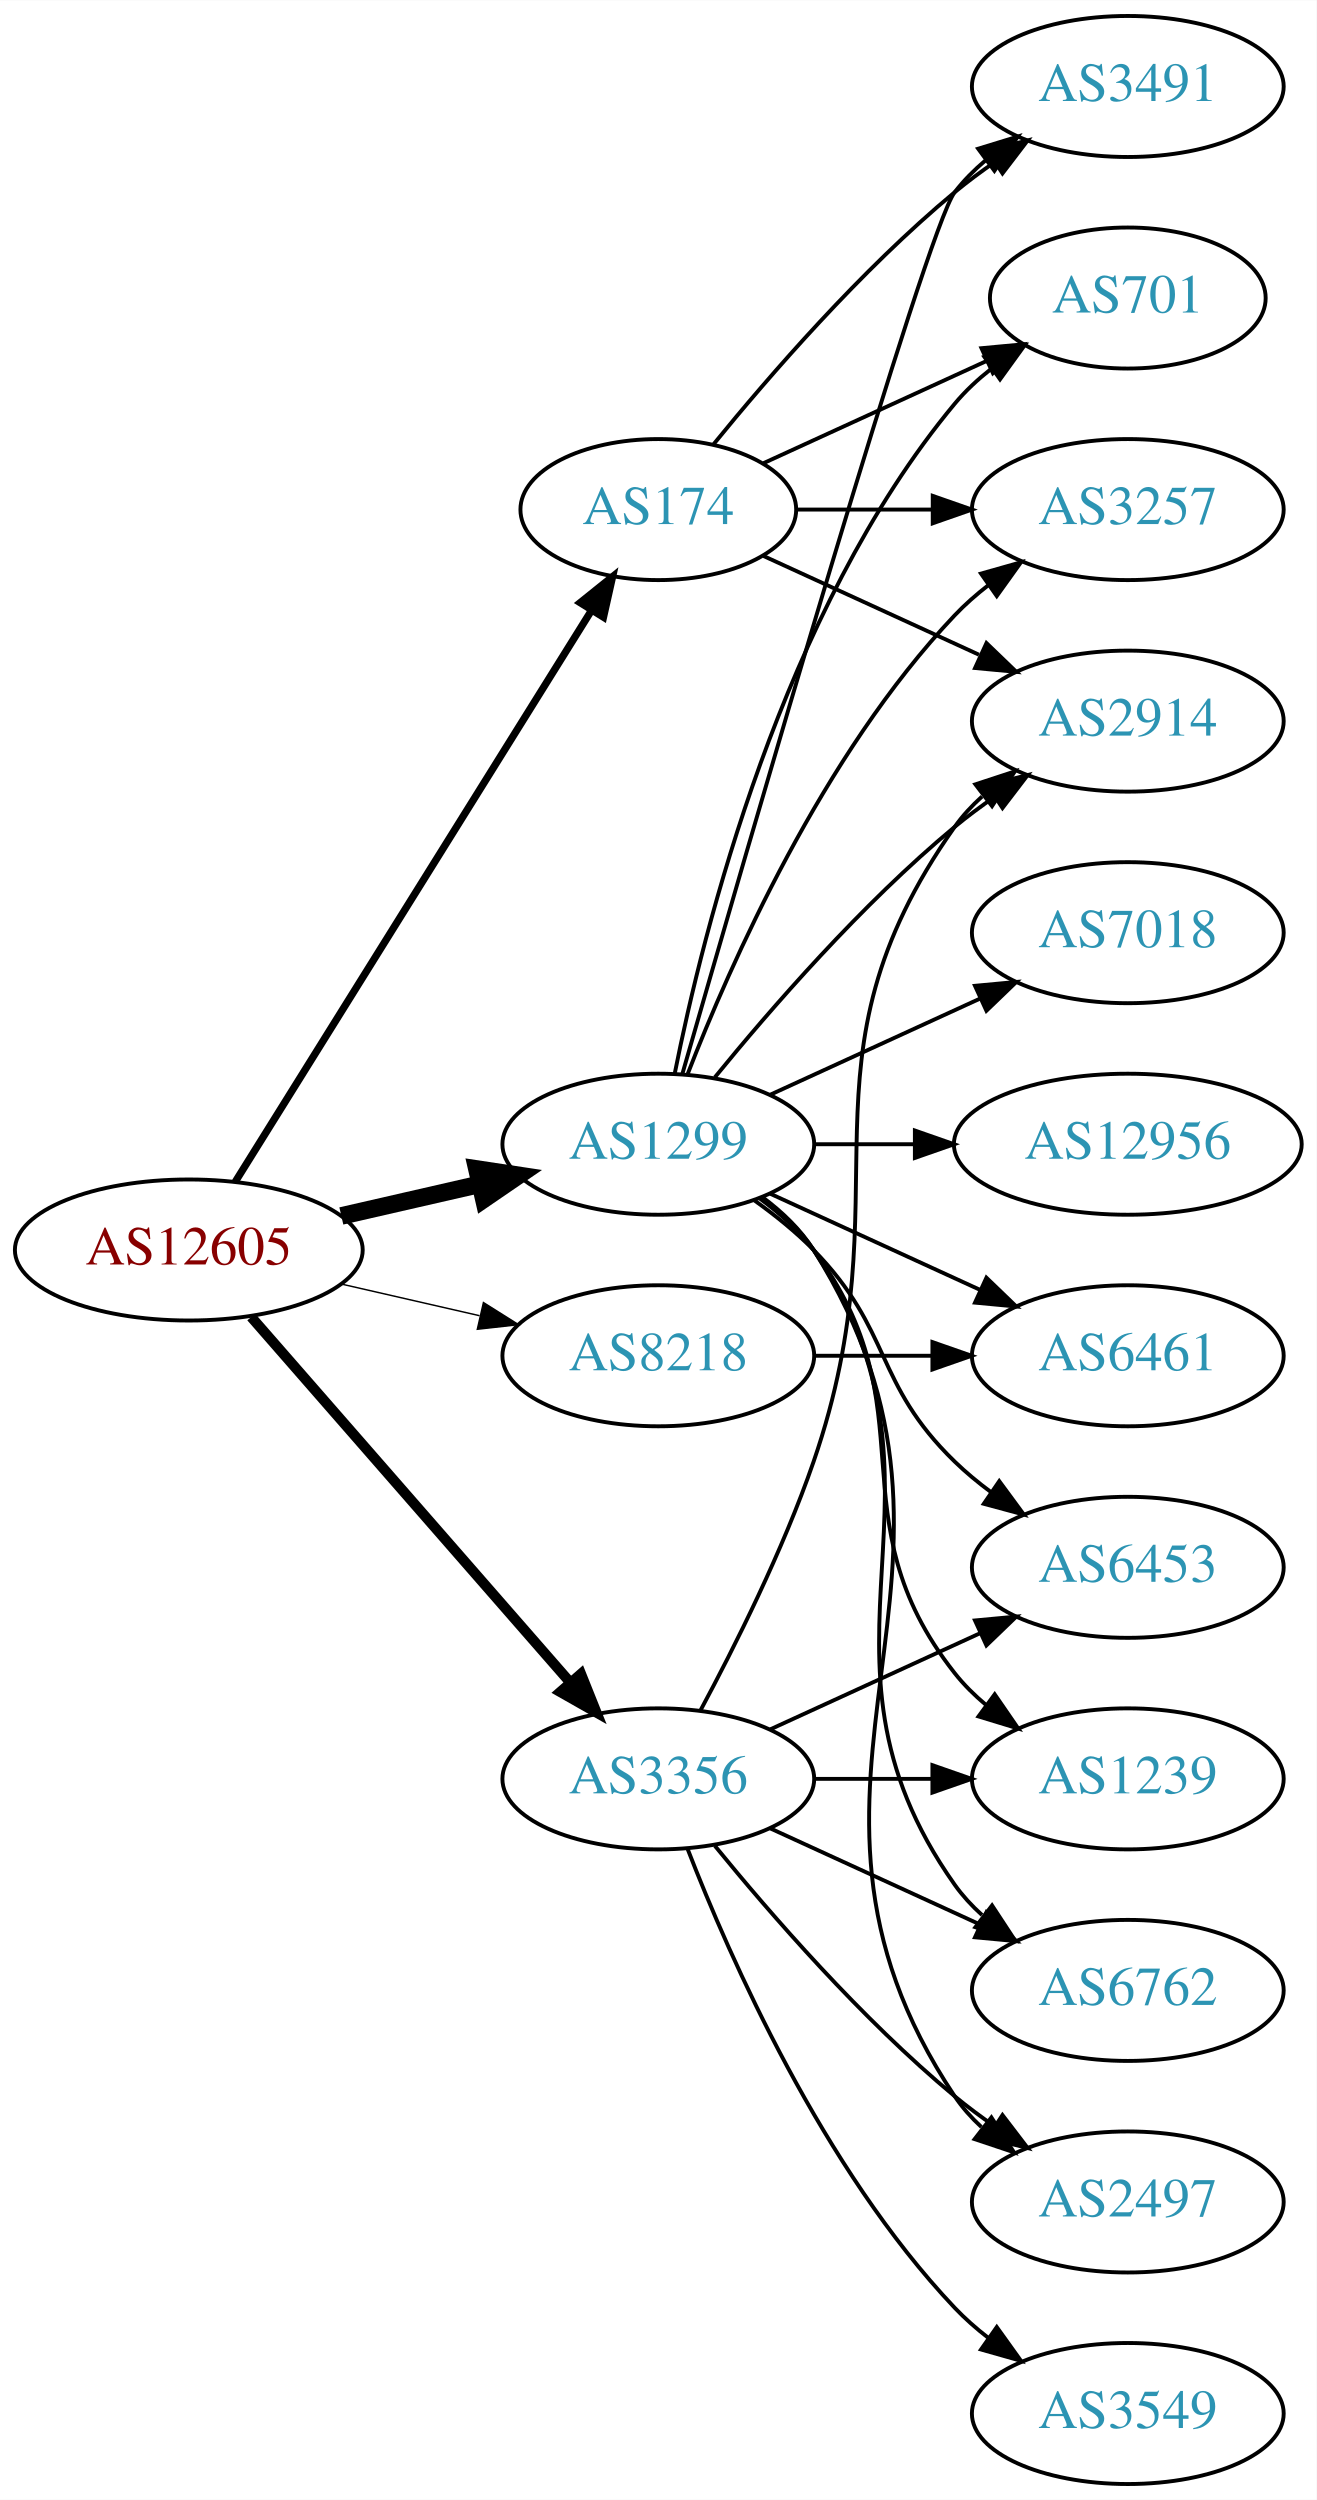
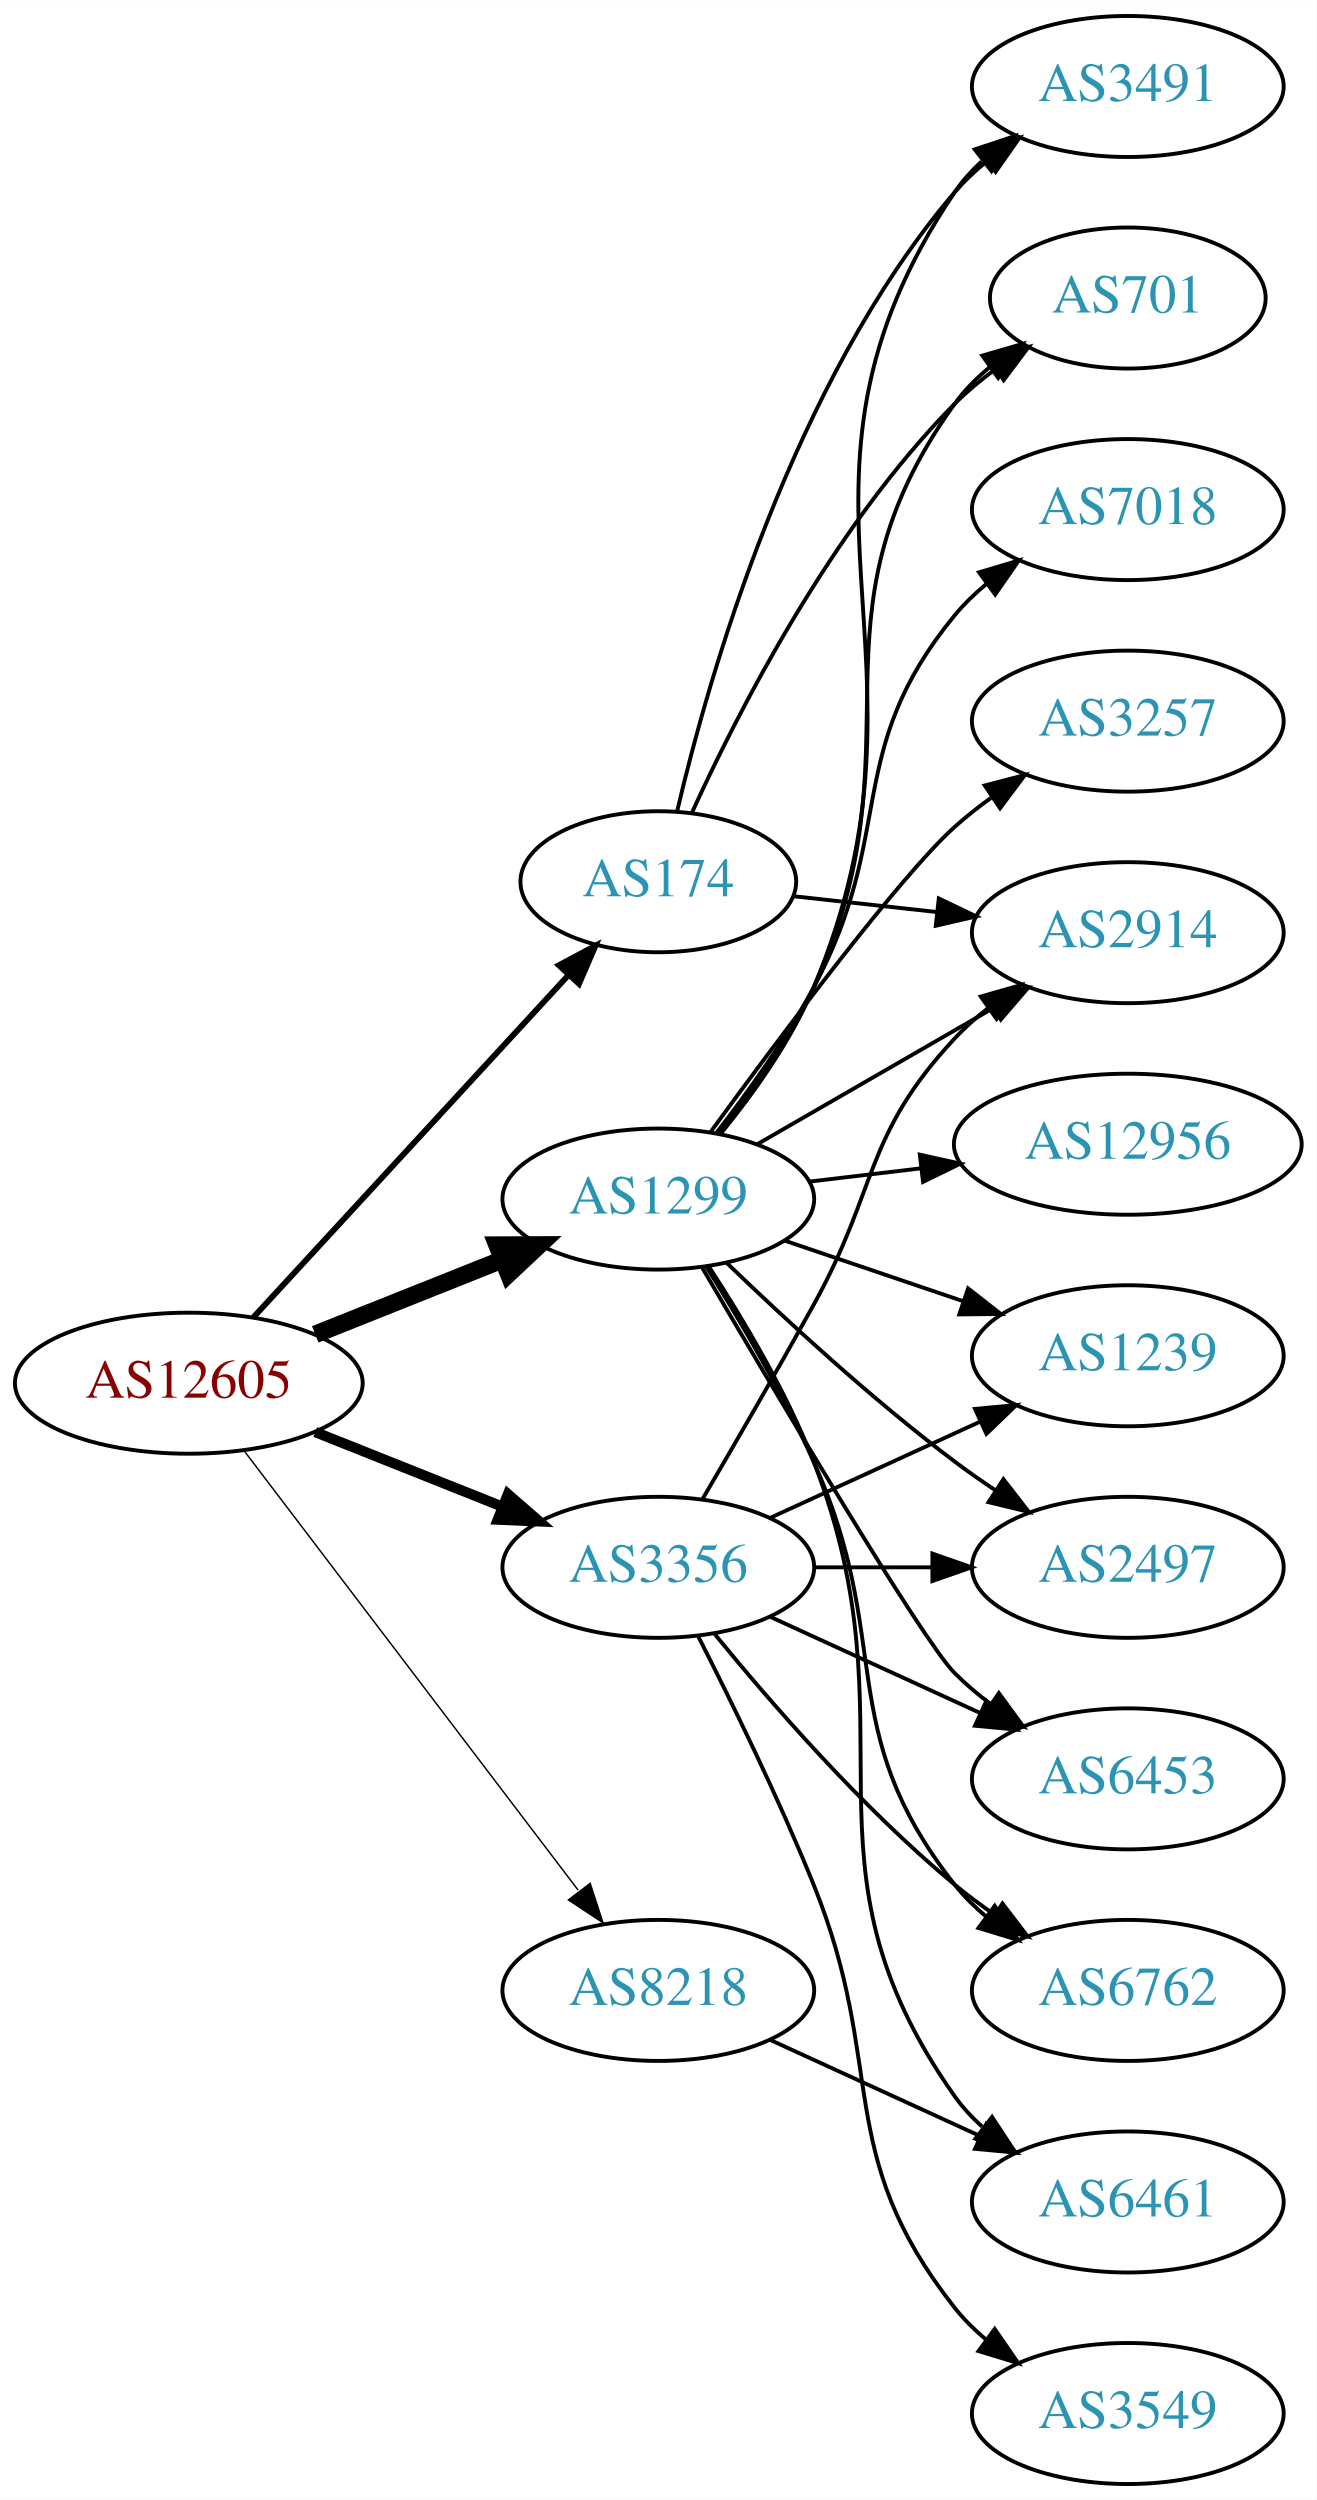
<svg xmlns="http://www.w3.org/2000/svg" xmlns:xlink="http://www.w3.org/1999/xlink" width="336pt" height="638pt" viewBox="0.00 0.00 336.08 638.00">
  <g id="graph0" class="graph" transform="scale(1 1) rotate(0) translate(4 634)">
    <polygon fill="white" stroke="none" points="-4,4 -4,-634 332.077,-634 332.077,4 -4,4" />
    <g id="node1" class="node">
      <g id="a_node1">
        <a xlink:href="/asn/12605" xlink:title="AS12605 ~ Linz, Austria [AT]">
-           <ellipse fill="#ffffff" stroke="black" cx="44.196" cy="-315" rx="44.393" ry="18" />
-           <text text-anchor="middle" x="44.196" y="-311.3" font-family="Times,serif" font-size="14.00" fill="#880000">AS12605</text>
+           <ellipse fill="#ffffff" stroke="black" cx="44.196" cy="-281" rx="44.393" ry="18" />
+           <text text-anchor="middle" x="44.196" y="-277.3" font-family="Times,serif" font-size="14.00" fill="#880000">AS12605</text>
        </a>
      </g>
    </g>
    <g id="node2" class="node">
      <g id="a_node2">
        <a xlink:href="/asn/174" xlink:title="AS174 ~ Cogent Communications [US]">
-           <ellipse fill="#ffffff" stroke="black" cx="164.039" cy="-504" rx="35.194" ry="18" />
-           <text text-anchor="middle" x="164.039" y="-500.3" font-family="Times,serif" font-size="14.00" fill="#2c94b3">AS174</text>
+           <ellipse fill="#ffffff" stroke="black" cx="164.039" cy="-409" rx="35.194" ry="18" />
+           <text text-anchor="middle" x="164.039" y="-405.3" font-family="Times,serif" font-size="14.00" fill="#2c94b3">AS174</text>
        </a>
      </g>
    </g>
    <g id="edge1" class="edge">
-       <path fill="none" stroke="black" stroke-width="1.875" d="M56.071,-332.442C76.907,-365.859 122.546,-439.057 146.929,-478.163" />
-       <polygon fill="black" stroke="black" stroke-width="1.875" points="144.099,-480.239 152.36,-486.873 150.039,-476.536 144.099,-480.239" />
+       <path fill="none" stroke="black" stroke-width="1.5" d="M60.602,-297.734C81.182,-320.088 117.765,-359.824 141.187,-385.265" />
+       <polygon fill="black" stroke="black" stroke-width="1.5" points="138.653,-387.68 148.002,-392.667 143.803,-382.939 138.653,-387.68" />
    </g>
    <g id="node3" class="node">
      <g id="a_node3">
        <a xlink:href="/asn/1299" xlink:title="AS1299 ~ Telia Carrier [EU]">
-           <ellipse fill="#ffffff" stroke="black" cx="164.039" cy="-342" rx="39.794" ry="18" />
-           <text text-anchor="middle" x="164.039" y="-338.3" font-family="Times,serif" font-size="14.00" fill="#2c94b3">AS1299</text>
+           <ellipse fill="#ffffff" stroke="black" cx="164.039" cy="-328" rx="39.794" ry="18" />
+           <text text-anchor="middle" x="164.039" y="-324.3" font-family="Times,serif" font-size="14.00" fill="#2c94b3">AS1299</text>
        </a>
      </g>
    </g>
    <g id="edge2" class="edge">
-       <path fill="none" stroke="black" stroke-width="4.5" d="M83.131,-323.692C94.371,-326.267 106.784,-329.111 118.407,-331.774" />
-       <polygon fill="black" stroke="black" stroke-width="4.5" points="117.742,-335.661 128.369,-334.057 119.501,-327.985 117.742,-335.661" />
+       <path fill="none" stroke="black" stroke-width="4.5" d="M76.466,-293.472C91.148,-299.327 108.791,-306.364 124.309,-312.553" />
+       <polygon fill="black" stroke="black" stroke-width="4.5" points="122.904,-316.232 133.651,-316.279 125.821,-308.917 122.904,-316.232" />
    </g>
    <g id="node4" class="node">
      <g id="a_node4">
        <a xlink:href="/asn/3356" xlink:title="AS3356 ~ Level 3 Parent, LLC [US]">
-           <ellipse fill="#ffffff" stroke="black" cx="164.039" cy="-180" rx="39.794" ry="18" />
-           <text text-anchor="middle" x="164.039" y="-176.3" font-family="Times,serif" font-size="14.00" fill="#2c94b3">AS3356</text>
+           <ellipse fill="#ffffff" stroke="black" cx="164.039" cy="-234" rx="39.794" ry="18" />
+           <text text-anchor="middle" x="164.039" y="-230.3" font-family="Times,serif" font-size="14.00" fill="#2c94b3">AS3356</text>
        </a>
      </g>
    </g>
    <g id="edge3" class="edge">
-       <path fill="none" stroke="black" stroke-width="2.625" d="M60.121,-297.902C80.663,-274.369 117.782,-231.845 141.379,-204.813" />
-       <polygon fill="black" stroke="black" stroke-width="2.625" points="144.296,-206.794 148.235,-196.959 139.022,-202.191 144.296,-206.794" />
+       <path fill="none" stroke="black" stroke-width="2.625" d="M76.466,-268.528C91.148,-262.673 108.791,-255.636 124.309,-249.447" />
+       <polygon fill="black" stroke="black" stroke-width="2.625" points="125.659,-252.677 133.651,-245.721 123.066,-246.175 125.659,-252.677" />
    </g>
    <g id="node5" class="node">
      <g id="a_node5">
        <a xlink:href="/asn/8218" xlink:title="AS8218 ~ legacy Neotelecoms [FR]">
-           <ellipse fill="#ffffff" stroke="black" cx="164.039" cy="-288" rx="39.794" ry="18" />
-           <text text-anchor="middle" x="164.039" y="-284.3" font-family="Times,serif" font-size="14.00" fill="#2c94b3">AS8218</text>
+           <ellipse fill="#ffffff" stroke="black" cx="164.039" cy="-126" rx="39.794" ry="18" />
+           <text text-anchor="middle" x="164.039" y="-122.3" font-family="Times,serif" font-size="14.00" fill="#2c94b3">AS8218</text>
        </a>
      </g>
    </g>
    <g id="edge4" class="edge">
-       <path fill="none" stroke="black" stroke-width="0.375" d="M83.131,-306.308C94.371,-303.733 106.784,-300.889 118.407,-298.226" />
-       <polygon fill="black" stroke="black" stroke-width="0.375" points="119.403,-301.588 128.369,-295.943 117.84,-294.765 119.403,-301.588" />
+       <path fill="none" stroke="black" stroke-width="0.375" d="M58.258,-263.82C78.963,-236.586 119.44,-183.346 143.575,-151.601" />
+       <polygon fill="black" stroke="black" stroke-width="0.375" points="146.653,-153.336 149.919,-143.257 141.08,-149.099 146.653,-153.336" />
    </g>
    <g id="node6" class="node">
      <g id="a_node6">
-         <a xlink:href="/asn/2914" xlink:title="AS2914 ~ NTT America, Inc. [US]">
-           <ellipse fill="#ffffff" stroke="black" cx="283.881" cy="-450" rx="39.794" ry="18" />
-           <text text-anchor="middle" x="283.881" y="-446.3" font-family="Times,serif" font-size="14.00" fill="#2c94b3">AS2914</text>
-         </a>
-       </g>
-     </g>
-     <g id="edge5" class="edge">
-       <path fill="none" stroke="black" d="M190.9,-492.149C207.02,-484.762 228.023,-475.138 245.888,-466.952" />
-       <polygon fill="black" stroke="black" points="247.806,-469.923 255.439,-462.575 244.89,-463.559 247.806,-469.923" />
-     </g>
-     <g id="node7" class="node">
-       <g id="a_node7">
        <a xlink:href="/asn/3491" xlink:title="AS3491 ~ PCCW Global, Inc. [US]">
          <ellipse fill="#ffffff" stroke="black" cx="283.881" cy="-612" rx="39.794" ry="18" />
          <text text-anchor="middle" x="283.881" y="-608.3" font-family="Times,serif" font-size="14.00" fill="#2c94b3">AS3491</text>
        </a>
      </g>
    </g>
+     <g id="edge5" class="edge">
+       <path fill="none" stroke="black" d="M168.819,-426.879C176.787,-460.988 198.094,-536.282 239.685,-585 242.126,-587.859 244.946,-590.512 247.954,-592.95" />
+       <polygon fill="black" stroke="black" points="246.055,-595.896 256.217,-598.892 250.142,-590.213 246.055,-595.896" />
+     </g>
+     <g id="node7" class="node">
+       <g id="a_node7">
+         <a xlink:href="/asn/2914" xlink:title="AS2914 ~ NTT America, Inc. [US]">
+           <ellipse fill="#ffffff" stroke="black" cx="283.881" cy="-396" rx="39.794" ry="18" />
+           <text text-anchor="middle" x="283.881" y="-392.3" font-family="Times,serif" font-size="14.00" fill="#2c94b3">AS2914</text>
+         </a>
+       </g>
+     </g>
    <g id="edge6" class="edge">
-       <path fill="none" stroke="black" d="M178.196,-520.743C192.281,-538.039 215.84,-565.223 239.685,-585 242.901,-587.668 246.402,-590.27 249.972,-592.741" />
-       <polygon fill="black" stroke="black" points="248.05,-595.666 258.329,-598.236 251.896,-589.817 248.05,-595.666" />
+       <path fill="none" stroke="black" d="M198.492,-405.309C209.869,-404.054 222.814,-402.626 235.09,-401.272" />
+       <polygon fill="black" stroke="black" points="235.639,-404.733 245.195,-400.157 234.872,-397.775 235.639,-404.733" />
    </g>
    <g id="node8" class="node">
      <g id="a_node8">
        <a xlink:href="/asn/701" xlink:title="AS701 ~ UUNET [US]">
          <ellipse fill="#ffffff" stroke="black" cx="283.881" cy="-558" rx="35.194" ry="18" />
          <text text-anchor="middle" x="283.881" y="-554.3" font-family="Times,serif" font-size="14.00" fill="#2c94b3">AS701</text>
        </a>
      </g>
    </g>
    <g id="edge7" class="edge">
-       <path fill="none" stroke="black" d="M190.9,-515.851C207.631,-523.518 229.621,-533.594 247.905,-541.972" />
-       <polygon fill="black" stroke="black" points="246.531,-545.193 257.08,-546.177 249.448,-538.829 246.531,-545.193" />
+       <path fill="none" stroke="black" d="M172.553,-426.477C184.106,-451.831 208.232,-499.245 239.685,-531 242.851,-534.197 246.465,-537.189 250.223,-539.932" />
+       <polygon fill="black" stroke="black" points="248.309,-542.862 258.565,-545.522 252.206,-537.047 248.309,-542.862" />
+     </g>
+     <g id="edge9" class="edge">
+       <path fill="none" stroke="black" d="M180.069,-344.799C188.3,-354.899 197.961,-368.399 203.685,-382 239.228,-466.456 188.414,-509.057 239.685,-585 241.615,-587.859 243.959,-590.473 246.547,-592.851" />
+       <polygon fill="black" stroke="black" points="244.818,-595.938 254.87,-599.284 249.099,-590.399 244.818,-595.938" />
+     </g>
+     <g id="edge11" class="edge">
+       <path fill="none" stroke="black" d="M189.17,-341.925C206.609,-351.988 230.383,-365.707 249.621,-376.808" />
+       <polygon fill="black" stroke="black" points="247.966,-379.893 258.377,-381.86 251.465,-373.83 247.966,-379.893" />
+     </g>
+     <g id="edge15" class="edge">
+       <path fill="none" stroke="black" d="M179.757,-344.936C187.884,-355.081 197.545,-368.581 203.685,-382 232.031,-443.951 199.845,-475.735 239.685,-531 242.187,-534.47 245.286,-537.593 248.666,-540.376" />
+       <polygon fill="black" stroke="black" points="246.743,-543.303 256.918,-546.256 250.805,-537.603 246.743,-543.303" />
    </g>
    <g id="node9" class="node">
      <g id="a_node9">
-         <a xlink:href="/asn/3257" xlink:title="AS3257 ~ GTT [DE]">
-           <ellipse fill="#ffffff" stroke="black" cx="283.881" cy="-504" rx="39.794" ry="18" />
-           <text text-anchor="middle" x="283.881" y="-500.3" font-family="Times,serif" font-size="14.00" fill="#2c94b3">AS3257</text>
+         <a xlink:href="/asn/6453" xlink:title="AS6453 ~ TATA COMMUNICATIONS (AMERICA) INC [US]">
+           <ellipse fill="#ffffff" stroke="black" cx="283.881" cy="-180" rx="39.794" ry="18" />
+           <text text-anchor="middle" x="283.881" y="-176.3" font-family="Times,serif" font-size="14.00" fill="#2c94b3">AS6453</text>
        </a>
      </g>
    </g>
    <g id="edge8" class="edge">
-       <path fill="none" stroke="black" d="M199.44,-504C210.264,-504 222.432,-504 234.059,-504" />
-       <polygon fill="black" stroke="black" points="234.09,-507.5 244.09,-504 234.09,-500.5 234.09,-507.5" />
-     </g>
-     <g id="edge14" class="edge">
-       <path fill="none" stroke="black" d="M178.458,-359.065C192.572,-376.375 215.987,-403.345 239.685,-423 242.901,-425.668 246.402,-428.27 249.972,-430.741" />
-       <polygon fill="black" stroke="black" points="248.05,-433.666 258.329,-436.236 251.896,-427.817 248.05,-433.666" />
-     </g>
-     <g id="edge17" class="edge">
-       <path fill="none" stroke="black" d="M170.153,-359.859C185.824,-414.407 232.543,-575.704 239.685,-585 241.975,-587.981 244.695,-590.716 247.639,-593.205" />
-       <polygon fill="black" stroke="black" points="245.686,-596.113 255.816,-599.218 249.833,-590.473 245.686,-596.113" />
-     </g>
-     <g id="edge16" class="edge">
-       <path fill="none" stroke="black" d="M168.237,-360.073C175.401,-396.141 195.675,-478.125 239.685,-531 242.422,-534.288 245.667,-537.298 249.13,-540.017" />
-       <polygon fill="black" stroke="black" points="247.265,-542.983 257.471,-545.827 251.267,-537.239 247.265,-542.983" />
-     </g>
-     <g id="edge15" class="edge">
-       <path fill="none" stroke="black" d="M171.562,-359.994C182.312,-387.728 205.969,-441.429 239.685,-477 242.271,-479.728 245.188,-482.294 248.257,-484.677" />
-       <polygon fill="black" stroke="black" points="246.411,-487.658 256.605,-490.543 250.435,-481.93 246.411,-487.658" />
+       <path fill="none" stroke="black" d="M175.136,-310.669C193.52,-279.264 231.332,-215.402 239.685,-207 242.481,-204.187 245.623,-201.532 248.904,-199.064" />
+       <polygon fill="black" stroke="black" points="250.974,-201.889 257.228,-193.336 247.006,-196.122 250.974,-201.889" />
    </g>
    <g id="node10" class="node">
      <g id="a_node10">
        <a xlink:href="/asn/6762" xlink:title="AS6762 ~ TELECOM ITALIA SPARKLE S.p.A. [IT]">
          <ellipse fill="#ffffff" stroke="black" cx="283.881" cy="-126" rx="39.794" ry="18" />
          <text text-anchor="middle" x="283.881" y="-122.3" font-family="Times,serif" font-size="14.00" fill="#2c94b3">AS6762</text>
        </a>
      </g>
    </g>
-     <g id="edge9" class="edge">
-       <path fill="none" stroke="black" d="M190.358,-328.393C195.414,-324.649 200.225,-320.169 203.685,-315 244.71,-253.706 197.106,-213.225 239.685,-153 241.676,-150.184 244.063,-147.599 246.679,-145.24" />
-       <polygon fill="black" stroke="black" points="249.232,-147.694 255.048,-138.838 244.978,-142.135 249.232,-147.694" />
+     <g id="edge10" class="edge">
+       <path fill="none" stroke="black" d="M176.379,-310.599C184.676,-297.368 195.812,-278.514 203.685,-261 224.431,-214.852 208.386,-192.754 239.685,-153 242.01,-150.047 244.754,-147.33 247.713,-144.853" />
+       <polygon fill="black" stroke="black" points="249.906,-147.585 255.91,-138.855 245.772,-141.936 249.906,-147.585" />
    </g>
    <g id="node11" class="node">
      <g id="a_node11">
-         <a xlink:href="/asn/6461" xlink:title="AS6461 ~ Zayo Bandwidth [US]">
+         <a xlink:href="/asn/1239" xlink:title="AS1239 ~ Sprint [US]">
          <ellipse fill="#ffffff" stroke="black" cx="283.881" cy="-288" rx="39.794" ry="18" />
-           <text text-anchor="middle" x="283.881" y="-284.3" font-family="Times,serif" font-size="14.00" fill="#2c94b3">AS6461</text>
-         </a>
-       </g>
-     </g>
-     <g id="edge10" class="edge">
-       <path fill="none" stroke="black" d="M192.667,-329.339C208.624,-322.027 228.895,-312.739 246.178,-304.819" />
-       <polygon fill="black" stroke="black" points="247.793,-307.929 255.425,-300.581 244.876,-301.565 247.793,-307.929" />
+           <text text-anchor="middle" x="283.881" y="-284.3" font-family="Times,serif" font-size="14.00" fill="#2c94b3">AS1239</text>
+         </a>
+       </g>
+     </g>
+     <g id="edge12" class="edge">
+       <path fill="none" stroke="black" d="M196.309,-317.386C210.292,-312.639 226.963,-306.981 241.925,-301.902" />
+       <polygon fill="black" stroke="black" points="243.12,-305.192 251.465,-298.664 240.87,-298.564 243.12,-305.192" />
    </g>
    <g id="node12" class="node">
      <g id="a_node12">
-         <a xlink:href="/asn/2497" xlink:title="AS2497 ~ Internet Initiative Japan Inc. [JP]">
-           <ellipse fill="#ffffff" stroke="black" cx="283.881" cy="-72" rx="39.794" ry="18" />
-           <text text-anchor="middle" x="283.881" y="-68.3" font-family="Times,serif" font-size="14.00" fill="#2c94b3">AS2497</text>
-         </a>
-       </g>
-     </g>
-     <g id="edge11" class="edge">
-       <path fill="none" stroke="black" d="M190.565,-328.528C195.61,-324.777 200.365,-320.26 203.685,-315 255.635,-232.7 185.647,-179.944 239.685,-99 241.6,-96.131 243.934,-93.51 246.515,-91.128" />
-       <polygon fill="black" stroke="black" points="249.066,-93.579 254.827,-84.687 244.779,-88.046 249.066,-93.579" />
+         <a xlink:href="/asn/7018" xlink:title="AS7018 ~ AT&amp;T Services, Inc. [US]">
+           <ellipse fill="#ffffff" stroke="black" cx="283.881" cy="-504" rx="39.794" ry="18" />
+           <text text-anchor="middle" x="283.881" y="-500.3" font-family="Times,serif" font-size="14.00" fill="#2c94b3">AS7018</text>
+         </a>
+       </g>
+     </g>
+     <g id="edge13" class="edge">
+       <path fill="none" stroke="black" d="M178.767,-344.766C186.754,-355.07 196.609,-368.788 203.685,-382 225.003,-421.803 211.042,-442.096 239.685,-477 242.069,-479.906 244.853,-482.59 247.837,-485.048" />
+       <polygon fill="black" stroke="black" points="245.918,-487.98 256.068,-491.017 250.027,-482.313 245.918,-487.98" />
    </g>
    <g id="node13" class="node">
      <g id="a_node13">
-         <a xlink:href="/asn/6453" xlink:title="AS6453 ~ TATA COMMUNICATIONS (AMERICA) INC [US]">
-           <ellipse fill="#ffffff" stroke="black" cx="283.881" cy="-234" rx="39.794" ry="18" />
-           <text text-anchor="middle" x="283.881" y="-230.3" font-family="Times,serif" font-size="14.00" fill="#2c94b3">AS6453</text>
-         </a>
-       </g>
-     </g>
-     <g id="edge12" class="edge">
-       <path fill="none" stroke="black" d="M188.633,-327.611C193.889,-323.852 199.22,-319.563 203.685,-315 223.858,-294.383 218.992,-281.094 239.685,-261 242.53,-258.237 245.704,-255.614 249.004,-253.166" />
-       <polygon fill="black" stroke="black" points="251.07,-255.994 257.352,-247.462 247.121,-250.214 251.07,-255.994" />
+         <a xlink:href="/asn/3257" xlink:title="AS3257 ~ GTT [DE]">
+           <ellipse fill="#ffffff" stroke="black" cx="283.881" cy="-450" rx="39.794" ry="18" />
+           <text text-anchor="middle" x="283.881" y="-446.3" font-family="Times,serif" font-size="14.00" fill="#2c94b3">AS3257</text>
+         </a>
+       </g>
+     </g>
+     <g id="edge14" class="edge">
+       <path fill="none" stroke="black" d="M177.445,-345.209C194.788,-369.008 225.718,-410.457 239.685,-423 242.636,-425.65 245.878,-428.2 249.22,-430.604" />
+       <polygon fill="black" stroke="black" points="247.368,-433.576 257.62,-436.251 251.274,-427.767 247.368,-433.576" />
    </g>
    <g id="node14" class="node">
      <g id="a_node14">
-         <a xlink:href="/asn/7018" xlink:title="AS7018 ~ AT&amp;T Services, Inc. [US]">
-           <ellipse fill="#ffffff" stroke="black" cx="283.881" cy="-396" rx="39.794" ry="18" />
-           <text text-anchor="middle" x="283.881" y="-392.3" font-family="Times,serif" font-size="14.00" fill="#2c94b3">AS7018</text>
-         </a>
-       </g>
-     </g>
-     <g id="edge13" class="edge">
-       <path fill="none" stroke="black" d="M192.667,-354.661C208.624,-361.973 228.895,-371.261 246.178,-379.181" />
-       <polygon fill="black" stroke="black" points="244.876,-382.435 255.425,-383.419 247.793,-376.071 244.876,-382.435" />
-     </g>
-     <g id="node15" class="node">
-       <g id="a_node15">
-         <a xlink:href="/asn/1239" xlink:title="AS1239 ~ Sprint [US]">
-           <ellipse fill="#ffffff" stroke="black" cx="283.881" cy="-180" rx="39.794" ry="18" />
-           <text text-anchor="middle" x="283.881" y="-176.3" font-family="Times,serif" font-size="14.00" fill="#2c94b3">AS1239</text>
-         </a>
-       </g>
-     </g>
-     <g id="edge18" class="edge">
-       <path fill="none" stroke="black" d="M189.969,-328.118C195.046,-324.389 199.964,-319.984 203.685,-315 233.957,-274.458 208.386,-246.754 239.685,-207 242.01,-204.047 244.754,-201.33 247.713,-198.853" />
-       <polygon fill="black" stroke="black" points="249.906,-201.585 255.91,-192.855 245.772,-195.936 249.906,-201.585" />
-     </g>
-     <g id="node16" class="node">
-       <g id="a_node16">
        <a xlink:href="/asn/12956" xlink:title="AS12956 ~ TELXIUS [ES]">
          <ellipse fill="#ffffff" stroke="black" cx="283.881" cy="-342" rx="44.393" ry="18" />
          <text text-anchor="middle" x="283.881" y="-338.3" font-family="Times,serif" font-size="14.00" fill="#2c94b3">AS12956</text>
        </a>
      </g>
    </g>
+     <g id="edge16" class="edge">
+       <path fill="none" stroke="black" d="M202.649,-332.468C211.652,-333.538 221.422,-334.698 230.945,-335.83" />
+       <polygon fill="black" stroke="black" points="230.79,-339.336 241.133,-337.04 231.616,-332.385 230.79,-339.336" />
+     </g>
+     <g id="node15" class="node">
+       <g id="a_node15">
+         <a xlink:href="/asn/2497" xlink:title="AS2497 ~ Internet Initiative Japan Inc. [JP]">
+           <ellipse fill="#ffffff" stroke="black" cx="283.881" cy="-234" rx="39.794" ry="18" />
+           <text text-anchor="middle" x="283.881" y="-230.3" font-family="Times,serif" font-size="14.00" fill="#2c94b3">AS2497</text>
+         </a>
+       </g>
+     </g>
+     <g id="edge17" class="edge">
+       <path fill="none" stroke="black" d="M181.516,-311.691C196.184,-297.551 218.534,-276.914 239.685,-261 243.024,-258.488 246.602,-255.983 250.217,-253.568" />
+       <polygon fill="black" stroke="black" points="252.123,-256.504 258.624,-248.138 248.325,-250.624 252.123,-256.504" />
+     </g>
+     <g id="node16" class="node">
+       <g id="a_node16">
+         <a xlink:href="/asn/6461" xlink:title="AS6461 ~ Zayo Bandwidth [US]">
+           <ellipse fill="#ffffff" stroke="black" cx="283.881" cy="-72" rx="39.794" ry="18" />
+           <text text-anchor="middle" x="283.881" y="-68.3" font-family="Times,serif" font-size="14.00" fill="#2c94b3">AS6461</text>
+         </a>
+       </g>
+     </g>
+     <g id="edge18" class="edge">
+       <path fill="none" stroke="black" d="M176.912,-310.823C185.481,-297.705 196.725,-278.896 203.685,-261 230.421,-192.26 197.106,-159.225 239.685,-99 241.676,-96.184 244.063,-93.599 246.679,-91.24" />
+       <polygon fill="black" stroke="black" points="249.232,-93.694 255.048,-84.838 244.978,-88.135 249.232,-93.694" />
+     </g>
+     <g id="edge22" class="edge">
+       <path fill="none" stroke="black" d="M175.385,-251.534C183.271,-264.994 194.329,-284.077 203.685,-301 220.231,-330.927 216.387,-343.968 239.685,-369 242.246,-371.751 245.147,-374.333 248.205,-376.726" />
+       <polygon fill="black" stroke="black" points="246.35,-379.701 256.539,-382.606 250.385,-373.981 246.35,-379.701" />
+     </g>
+     <g id="edge20" class="edge">
+       <path fill="none" stroke="black" d="M192.667,-221.339C208.624,-214.027 228.895,-204.739 246.178,-196.819" />
+       <polygon fill="black" stroke="black" points="247.793,-199.929 255.425,-192.581 244.876,-193.565 247.793,-199.929" />
+     </g>
+     <g id="edge21" class="edge">
+       <path fill="none" stroke="black" d="M178.458,-216.935C192.572,-199.625 215.987,-172.655 239.685,-153 242.901,-150.332 246.402,-147.73 249.972,-145.259" />
+       <polygon fill="black" stroke="black" points="251.896,-148.183 258.329,-139.764 248.05,-142.334 251.896,-148.183" />
+     </g>
+     <g id="edge24" class="edge">
+       <path fill="none" stroke="black" d="M192.667,-246.661C208.624,-253.973 228.895,-263.261 246.178,-271.181" />
+       <polygon fill="black" stroke="black" points="244.876,-274.435 255.425,-275.419 247.793,-268.071 244.876,-274.435" />
+     </g>
    <g id="edge19" class="edge">
-       <path fill="none" stroke="black" d="M203.951,-342C212.054,-342 220.729,-342 229.255,-342" />
-       <polygon fill="black" stroke="black" points="229.533,-345.5 239.533,-342 229.533,-338.5 229.533,-345.5" />
-     </g>
-     <g id="edge24" class="edge">
-       <path fill="none" stroke="black" d="M174.831,-197.526C183.469,-213.611 195.866,-238.315 203.685,-261 227.719,-330.731 197.106,-362.775 239.685,-423 241.676,-425.816 244.063,-428.401 246.679,-430.76" />
-       <polygon fill="black" stroke="black" points="244.978,-433.865 255.048,-437.162 249.232,-428.306 244.978,-433.865" />
-     </g>
-     <g id="edge25" class="edge">
-       <path fill="none" stroke="black" d="M192.667,-167.339C208.624,-160.027 228.895,-150.739 246.178,-142.819" />
-       <polygon fill="black" stroke="black" points="247.793,-145.929 255.425,-138.581 244.876,-139.565 247.793,-145.929" />
-     </g>
-     <g id="edge21" class="edge">
-       <path fill="none" stroke="black" d="M178.458,-162.935C192.572,-145.625 215.987,-118.655 239.685,-99 242.901,-96.332 246.402,-93.73 249.972,-91.259" />
-       <polygon fill="black" stroke="black" points="251.896,-94.183 258.329,-85.764 248.05,-88.334 251.896,-94.183" />
-     </g>
-     <g id="edge22" class="edge">
-       <path fill="none" stroke="black" d="M192.667,-192.661C208.624,-199.973 228.895,-209.261 246.178,-217.181" />
-       <polygon fill="black" stroke="black" points="244.876,-220.435 255.425,-221.419 247.793,-214.071 244.876,-220.435" />
-     </g>
-     <g id="edge23" class="edge">
-       <path fill="none" stroke="black" d="M203.951,-180C213.505,-180 223.854,-180 233.817,-180" />
-       <polygon fill="black" stroke="black" points="234.009,-183.5 244.009,-180 234.009,-176.5 234.009,-183.5" />
+       <path fill="none" stroke="black" d="M203.951,-234C213.505,-234 223.854,-234 233.817,-234" />
+       <polygon fill="black" stroke="black" points="234.009,-237.5 244.009,-234 234.009,-230.5 234.009,-237.5" />
    </g>
    <g id="node17" class="node">
      <g id="a_node17">
        <a xlink:href="/asn/3549" xlink:title="AS3549 ~ Level 3 Parent, LLC [US]">
          <ellipse fill="#ffffff" stroke="black" cx="283.881" cy="-18" rx="39.794" ry="18" />
          <text text-anchor="middle" x="283.881" y="-14.3" font-family="Times,serif" font-size="14.00" fill="#2c94b3">AS3549</text>
        </a>
      </g>
    </g>
-     <g id="edge20" class="edge">
-       <path fill="none" stroke="black" d="M171.562,-162.006C182.312,-134.272 205.969,-80.571 239.685,-45 242.271,-42.272 245.188,-39.706 248.257,-37.323" />
-       <polygon fill="black" stroke="black" points="250.435,-40.069 256.605,-31.457 246.411,-34.342 250.435,-40.069" />
-     </g>
-     <g id="edge26" class="edge">
-       <path fill="none" stroke="black" d="M203.951,-288C213.505,-288 223.854,-288 233.817,-288" />
-       <polygon fill="black" stroke="black" points="234.009,-291.5 244.009,-288 234.009,-284.5 234.009,-291.5" />
+     <g id="edge23" class="edge">
+       <path fill="none" stroke="black" d="M174.119,-216.583C182.388,-200.366 194.65,-175.397 203.685,-153 222.615,-106.078 208.386,-84.754 239.685,-45 242.01,-42.047 244.754,-39.33 247.713,-36.853" />
+       <polygon fill="black" stroke="black" points="249.906,-39.585 255.91,-30.855 245.772,-33.936 249.906,-39.585" />
+     </g>
+     <g id="edge25" class="edge">
+       <path fill="none" stroke="black" d="M192.667,-113.339C208.624,-106.027 228.895,-96.739 246.178,-88.819" />
+       <polygon fill="black" stroke="black" points="247.793,-91.929 255.425,-84.581 244.876,-85.565 247.793,-91.929" />
    </g>
  </g>
</svg>
